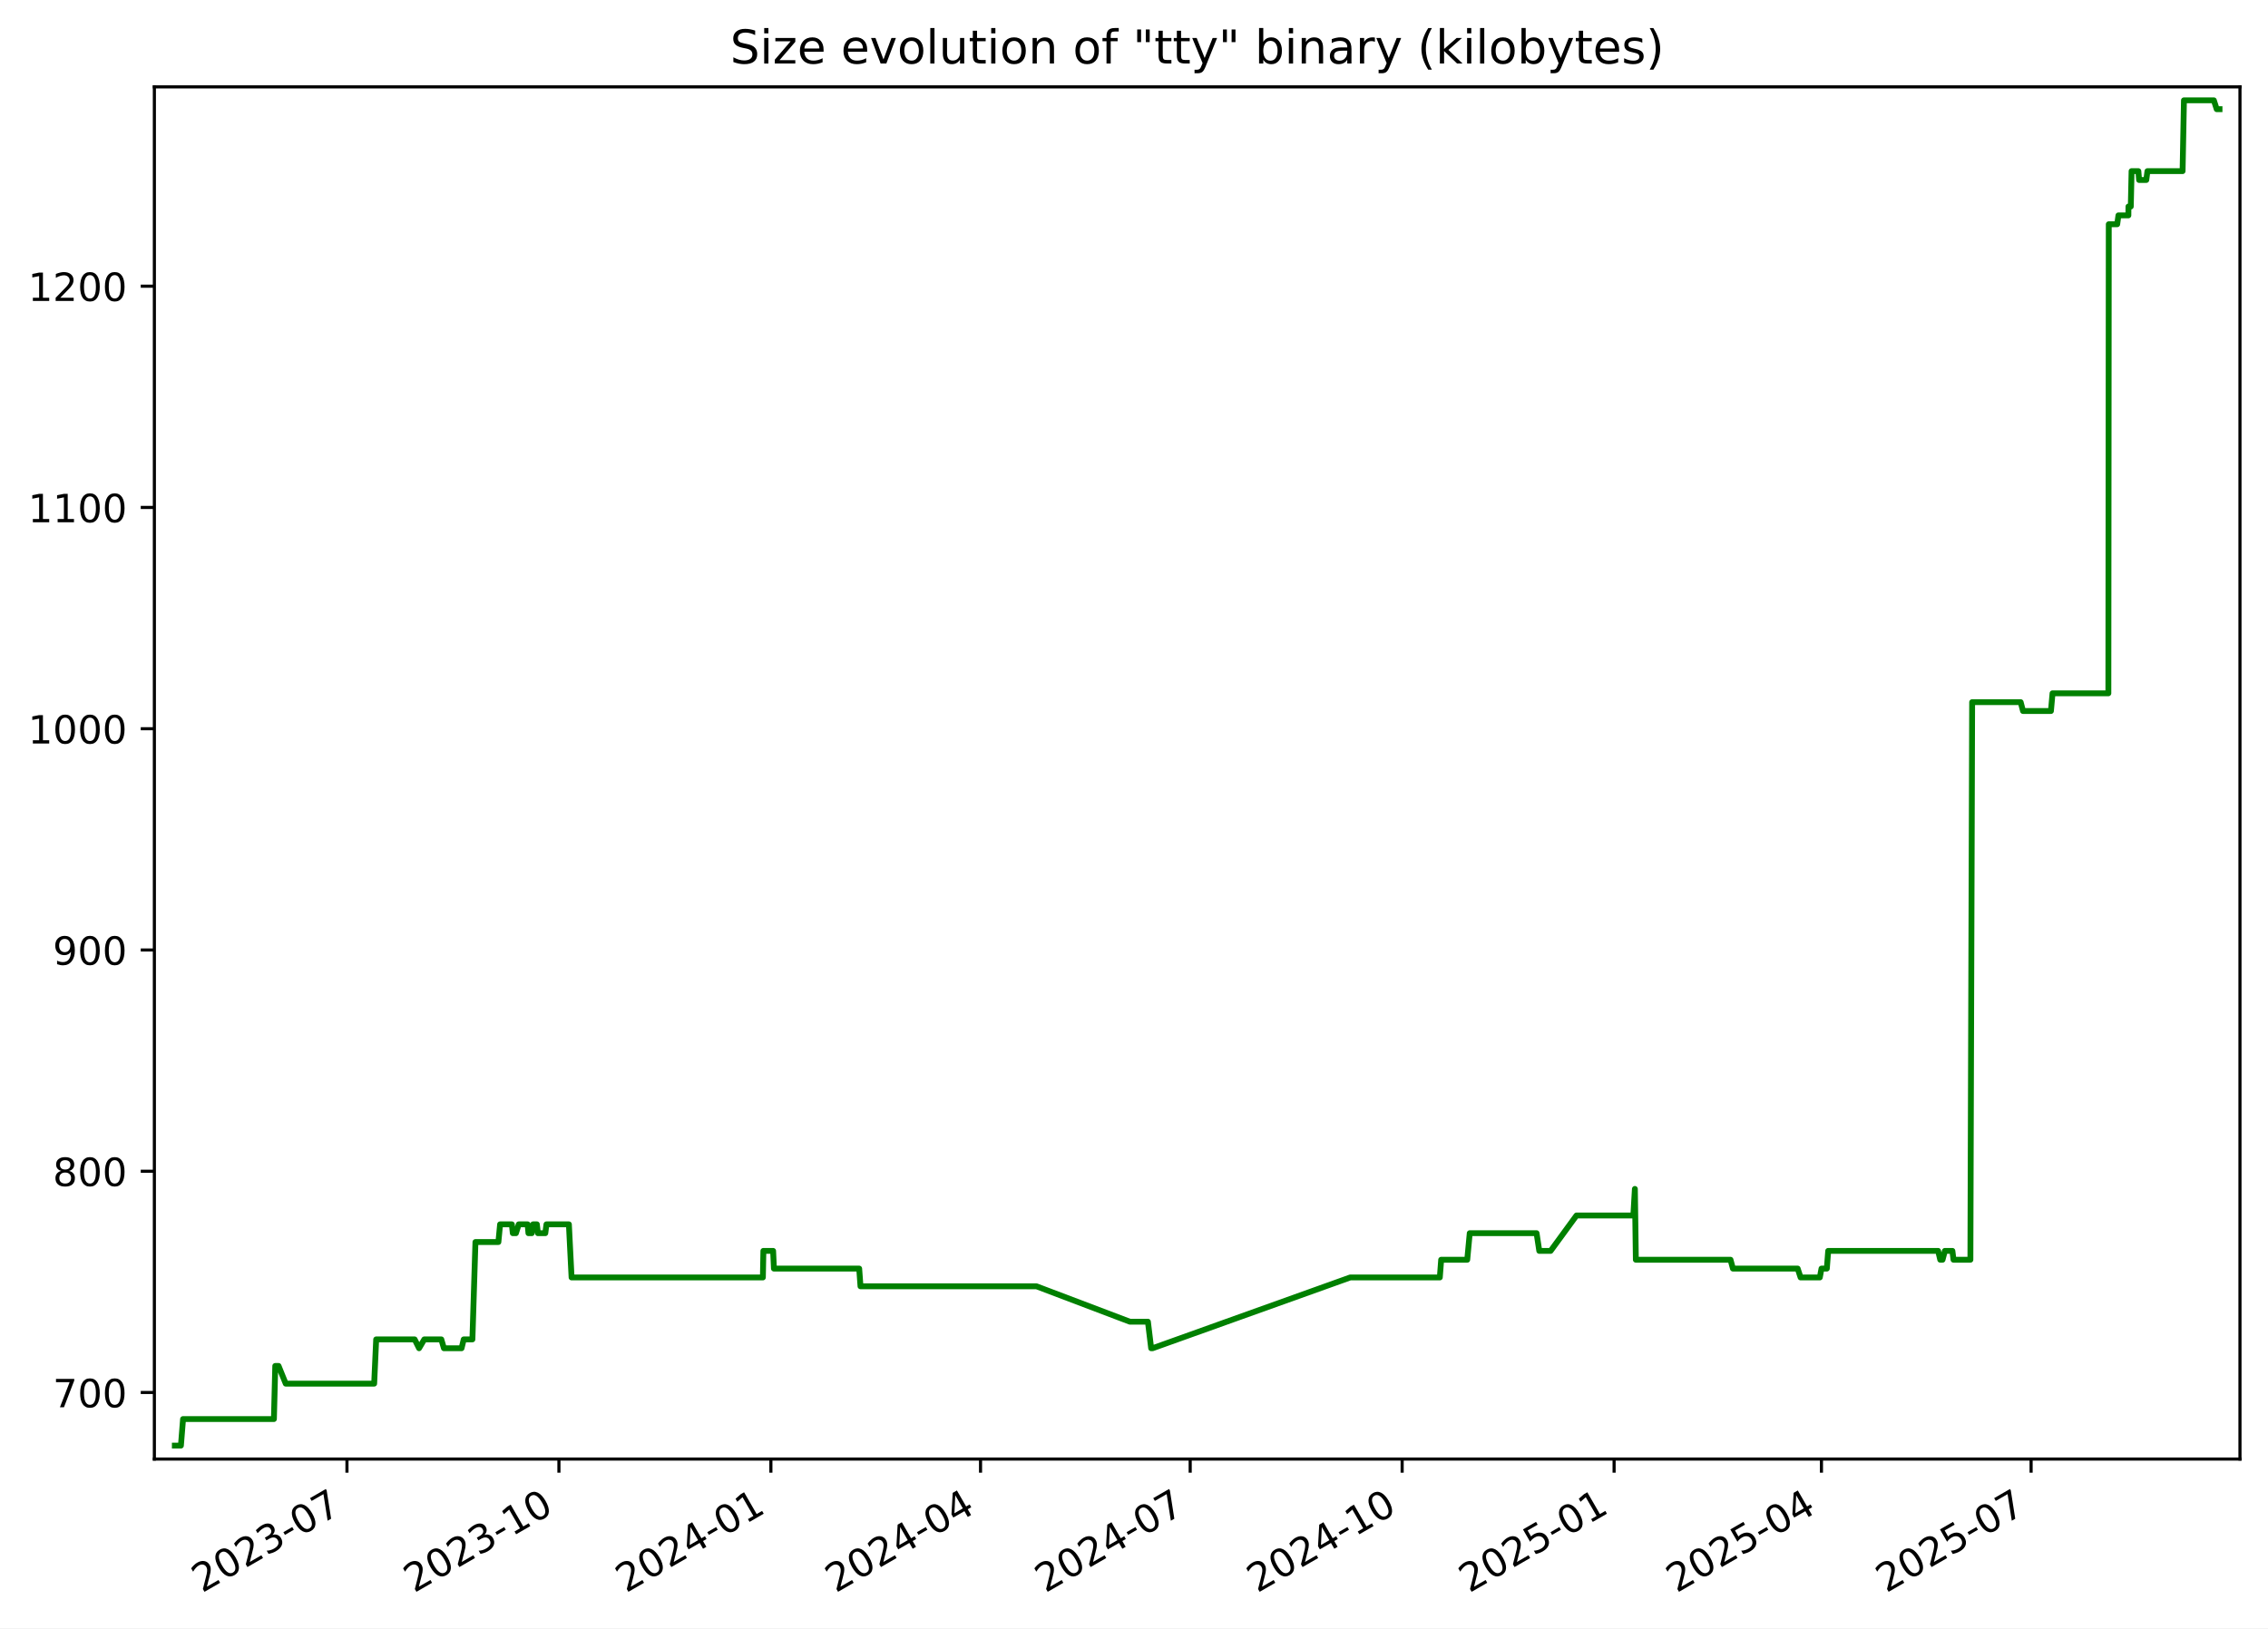
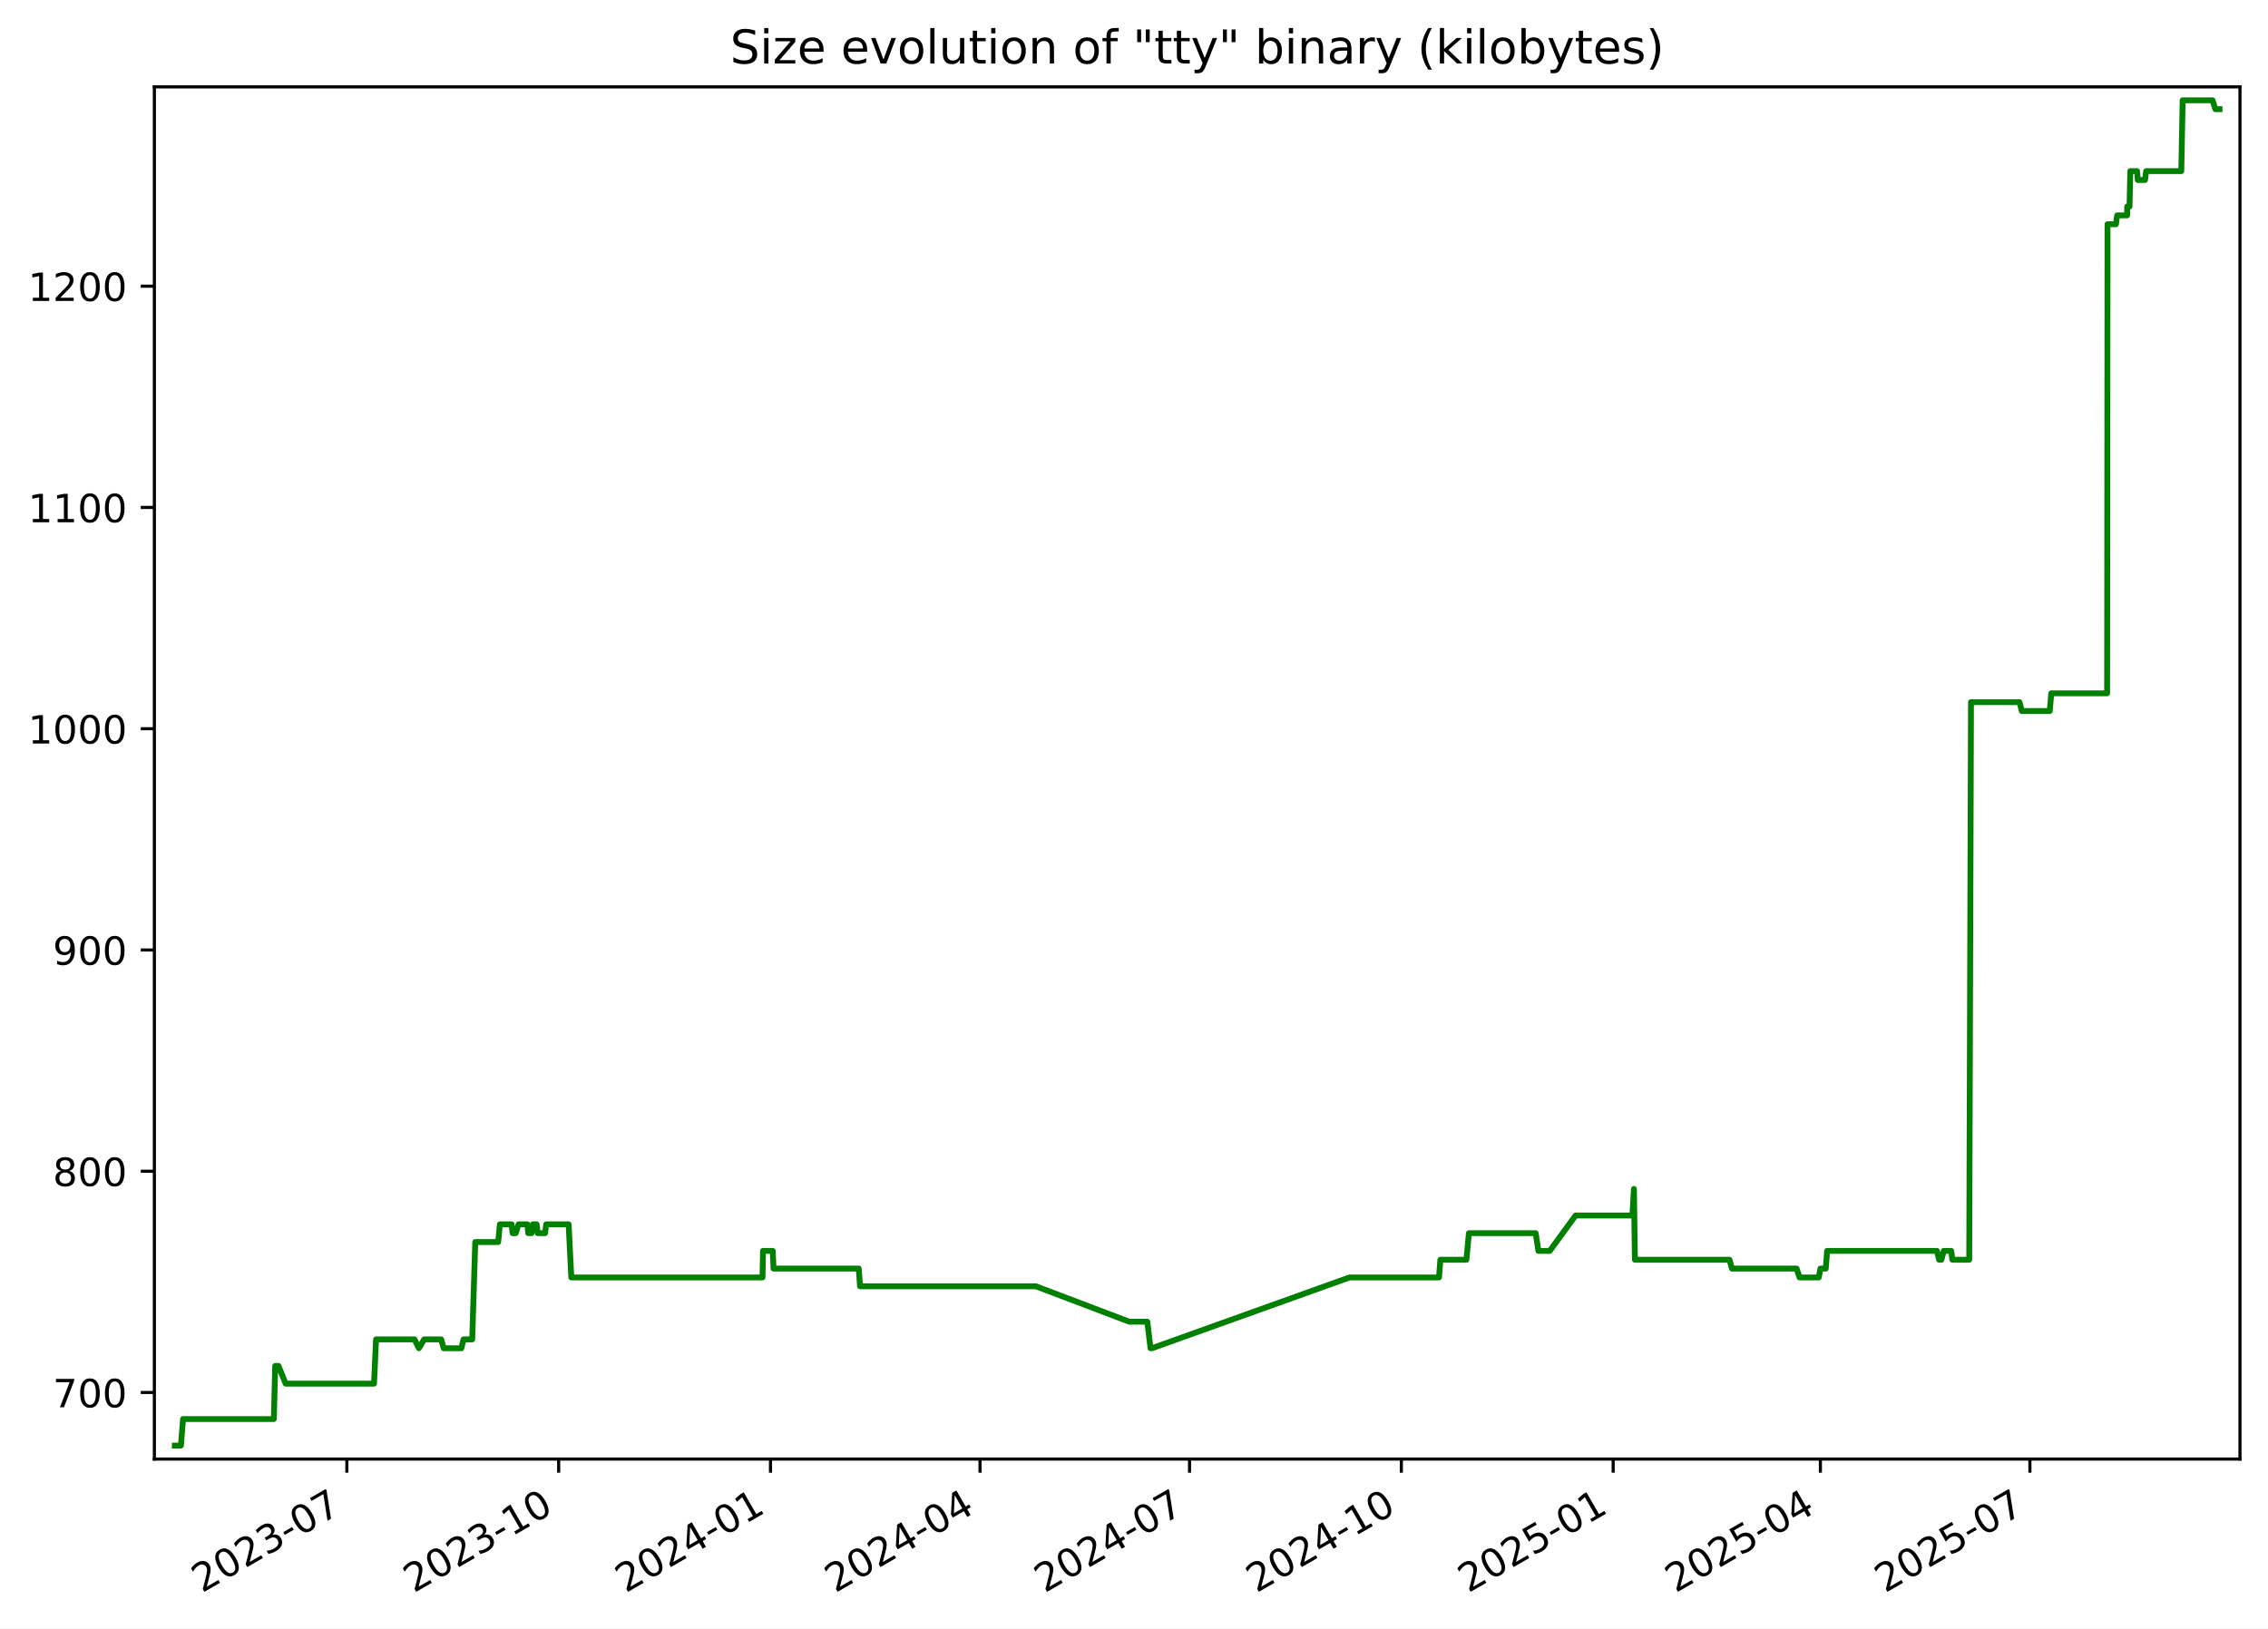
<svg xmlns="http://www.w3.org/2000/svg" xmlns:xlink="http://www.w3.org/1999/xlink" width="582.53pt" height="418.303pt" viewBox="0 0 582.53 418.303" version="1.1">
  <defs>
    <style type="text/css">*{stroke-linejoin: round; stroke-linecap: butt}</style>
  </defs>
  <g id="figure_1">
    <g id="patch_1">
      <path d="M -0 418.303  L 582.53 418.303  L 582.53 0  L -0 0  z " style="fill: #ffffff" />
    </g>
    <g id="axes_1">
      <g id="patch_2">
        <path d="M 39.65 374.83  L 575.33 374.83  L 575.33 22.318  L 39.65 22.318  z " style="fill: #ffffff" />
      </g>
      <g id="matplotlib.axis_1">
        <g id="xtick_1">
          <g id="line2d_1">
            <defs>
-               <path id="m674528aff1" d="M 0 0  L 0 3.5  " style="stroke: #000000; stroke-width: 0.8" />
+               <path id="m6e70d94c23" d="M 0 0  L 0 3.5  " style="stroke: #000000; stroke-width: 0.8" />
            </defs>
            <g>
-               <use xlink:href="#m674528aff1" x="89.117" y="374.83" style="stroke: #000000; stroke-width: 0.8" />
+               <use xlink:href="#m6e70d94c23" x="89.089" y="374.83" style="stroke: #000000; stroke-width: 0.8" />
            </g>
          </g>
          <g id="text_1">
-             <g transform="translate(51.89249 409.302) rotate(-30) scale(0.1 -0.1)">
+             <g transform="translate(51.86394 409.302) rotate(-30) scale(0.1 -0.1)">
              <defs>
                <path id="DejaVuSans-32" d="M 1228 531  L 3431 531  L 3431 0  L 469 0  L 469 531  Q 828 903 1448 1529  Q 2069 2156 2228 2338  Q 2531 2678 2651 2914  Q 2772 3150 2772 3378  Q 2772 3750 2511 3984  Q 2250 4219 1831 4219  Q 1534 4219 1204 4116  Q 875 4013 500 3803  L 500 4441  Q 881 4594 1212 4672  Q 1544 4750 1819 4750  Q 2544 4750 2975 4387  Q 3406 4025 3406 3419  Q 3406 3131 3298 2873  Q 3191 2616 2906 2266  Q 2828 2175 2409 1742  Q 1991 1309 1228 531  z " transform="scale(0.015625)" />
                <path id="DejaVuSans-30" d="M 2034 4250  Q 1547 4250 1301 3770  Q 1056 3291 1056 2328  Q 1056 1369 1301 889  Q 1547 409 2034 409  Q 2525 409 2770 889  Q 3016 1369 3016 2328  Q 3016 3291 2770 3770  Q 2525 4250 2034 4250  z M 2034 4750  Q 2819 4750 3233 4129  Q 3647 3509 3647 2328  Q 3647 1150 3233 529  Q 2819 -91 2034 -91  Q 1250 -91 836 529  Q 422 1150 422 2328  Q 422 3509 836 4129  Q 1250 4750 2034 4750  z " transform="scale(0.015625)" />
                <path id="DejaVuSans-33" d="M 2597 2516  Q 3050 2419 3304 2112  Q 3559 1806 3559 1356  Q 3559 666 3084 287  Q 2609 -91 1734 -91  Q 1441 -91 1130 -33  Q 819 25 488 141  L 488 750  Q 750 597 1062 519  Q 1375 441 1716 441  Q 2309 441 2620 675  Q 2931 909 2931 1356  Q 2931 1769 2642 2001  Q 2353 2234 1838 2234  L 1294 2234  L 1294 2753  L 1863 2753  Q 2328 2753 2575 2939  Q 2822 3125 2822 3475  Q 2822 3834 2567 4026  Q 2313 4219 1838 4219  Q 1578 4219 1281 4162  Q 984 4106 628 3988  L 628 4550  Q 988 4650 1302 4700  Q 1616 4750 1894 4750  Q 2613 4750 3031 4423  Q 3450 4097 3450 3541  Q 3450 3153 3228 2886  Q 3006 2619 2597 2516  z " transform="scale(0.015625)" />
                <path id="DejaVuSans-2d" d="M 313 2009  L 1997 2009  L 1997 1497  L 313 1497  L 313 2009  z " transform="scale(0.015625)" />
                <path id="DejaVuSans-37" d="M 525 4666  L 3525 4666  L 3525 4397  L 1831 0  L 1172 0  L 2766 4134  L 525 4134  L 525 4666  z " transform="scale(0.015625)" />
              </defs>
              <use xlink:href="#DejaVuSans-32" />
              <use xlink:href="#DejaVuSans-30" x="63.623" />
              <use xlink:href="#DejaVuSans-32" x="127.246" />
              <use xlink:href="#DejaVuSans-33" x="190.869" />
              <use xlink:href="#DejaVuSans-2d" x="254.492" />
              <use xlink:href="#DejaVuSans-30" x="290.576" />
              <use xlink:href="#DejaVuSans-37" x="354.199" />
            </g>
          </g>
        </g>
        <g id="xtick_2">
          <g id="line2d_2">
            <g>
-               <use xlink:href="#m674528aff1" x="143.558" y="374.83" style="stroke: #000000; stroke-width: 0.8" />
+               <use xlink:href="#m6e70d94c23" x="143.494" y="374.83" style="stroke: #000000; stroke-width: 0.8" />
            </g>
          </g>
          <g id="text_2">
-             <g transform="translate(106.333 409.302) rotate(-30) scale(0.1 -0.1)">
+             <g transform="translate(106.2693 409.302) rotate(-30) scale(0.1 -0.1)">
              <defs>
                <path id="DejaVuSans-31" d="M 794 531  L 1825 531  L 1825 4091  L 703 3866  L 703 4441  L 1819 4666  L 2450 4666  L 2450 531  L 3481 531  L 3481 0  L 794 0  L 794 531  z " transform="scale(0.015625)" />
              </defs>
              <use xlink:href="#DejaVuSans-32" />
              <use xlink:href="#DejaVuSans-30" x="63.623" />
              <use xlink:href="#DejaVuSans-32" x="127.246" />
              <use xlink:href="#DejaVuSans-33" x="190.869" />
              <use xlink:href="#DejaVuSans-2d" x="254.492" />
              <use xlink:href="#DejaVuSans-31" x="290.576" />
              <use xlink:href="#DejaVuSans-30" x="354.199" />
            </g>
          </g>
        </g>
        <g id="xtick_3">
          <g id="line2d_3">
            <g>
-               <use xlink:href="#m674528aff1" x="197.998" y="374.83" style="stroke: #000000; stroke-width: 0.8" />
+               <use xlink:href="#m6e70d94c23" x="197.9" y="374.83" style="stroke: #000000; stroke-width: 0.8" />
            </g>
          </g>
          <g id="text_3">
-             <g transform="translate(160.7736 409.302) rotate(-30) scale(0.1 -0.1)">
+             <g transform="translate(160.6747 409.302) rotate(-30) scale(0.1 -0.1)">
              <defs>
                <path id="DejaVuSans-34" d="M 2419 4116  L 825 1625  L 2419 1625  L 2419 4116  z M 2253 4666  L 3047 4666  L 3047 1625  L 3713 1625  L 3713 1100  L 3047 1100  L 3047 0  L 2419 0  L 2419 1100  L 313 1100  L 313 1709  L 2253 4666  z " transform="scale(0.015625)" />
              </defs>
              <use xlink:href="#DejaVuSans-32" />
              <use xlink:href="#DejaVuSans-30" x="63.623" />
              <use xlink:href="#DejaVuSans-32" x="127.246" />
              <use xlink:href="#DejaVuSans-34" x="190.869" />
              <use xlink:href="#DejaVuSans-2d" x="254.492" />
              <use xlink:href="#DejaVuSans-30" x="290.576" />
              <use xlink:href="#DejaVuSans-31" x="354.199" />
            </g>
          </g>
        </g>
        <g id="xtick_4">
          <g id="line2d_4">
            <g>
-               <use xlink:href="#m674528aff1" x="251.847" y="374.83" style="stroke: #000000; stroke-width: 0.8" />
+               <use xlink:href="#m6e70d94c23" x="251.714" y="374.83" style="stroke: #000000; stroke-width: 0.8" />
            </g>
          </g>
          <g id="text_4">
-             <g transform="translate(214.6224 409.302) rotate(-30) scale(0.1 -0.1)">
+             <g transform="translate(214.4888 409.302) rotate(-30) scale(0.1 -0.1)">
              <use xlink:href="#DejaVuSans-32" />
              <use xlink:href="#DejaVuSans-30" x="63.623" />
              <use xlink:href="#DejaVuSans-32" x="127.246" />
              <use xlink:href="#DejaVuSans-34" x="190.869" />
              <use xlink:href="#DejaVuSans-2d" x="254.492" />
              <use xlink:href="#DejaVuSans-30" x="290.576" />
              <use xlink:href="#DejaVuSans-34" x="354.199" />
            </g>
          </g>
        </g>
        <g id="xtick_5">
          <g id="line2d_5">
            <g>
-               <use xlink:href="#m674528aff1" x="305.696" y="374.83" style="stroke: #000000; stroke-width: 0.8" />
+               <use xlink:href="#m6e70d94c23" x="305.528" y="374.83" style="stroke: #000000; stroke-width: 0.8" />
            </g>
          </g>
          <g id="text_5">
-             <g transform="translate(268.4712 409.302) rotate(-30) scale(0.1 -0.1)">
+             <g transform="translate(268.3028 409.302) rotate(-30) scale(0.1 -0.1)">
              <use xlink:href="#DejaVuSans-32" />
              <use xlink:href="#DejaVuSans-30" x="63.623" />
              <use xlink:href="#DejaVuSans-32" x="127.246" />
              <use xlink:href="#DejaVuSans-34" x="190.869" />
              <use xlink:href="#DejaVuSans-2d" x="254.492" />
              <use xlink:href="#DejaVuSans-30" x="290.576" />
              <use xlink:href="#DejaVuSans-37" x="354.199" />
            </g>
          </g>
        </g>
        <g id="xtick_6">
          <g id="line2d_6">
            <g>
-               <use xlink:href="#m674528aff1" x="360.137" y="374.83" style="stroke: #000000; stroke-width: 0.8" />
+               <use xlink:href="#m6e70d94c23" x="359.933" y="374.83" style="stroke: #000000; stroke-width: 0.8" />
            </g>
          </g>
          <g id="text_6">
-             <g transform="translate(322.9118 409.302) rotate(-30) scale(0.1 -0.1)">
+             <g transform="translate(322.7082 409.302) rotate(-30) scale(0.1 -0.1)">
              <use xlink:href="#DejaVuSans-32" />
              <use xlink:href="#DejaVuSans-30" x="63.623" />
              <use xlink:href="#DejaVuSans-32" x="127.246" />
              <use xlink:href="#DejaVuSans-34" x="190.869" />
              <use xlink:href="#DejaVuSans-2d" x="254.492" />
              <use xlink:href="#DejaVuSans-31" x="290.576" />
              <use xlink:href="#DejaVuSans-30" x="354.199" />
            </g>
          </g>
        </g>
        <g id="xtick_7">
          <g id="line2d_7">
            <g>
-               <use xlink:href="#m674528aff1" x="414.577" y="374.83" style="stroke: #000000; stroke-width: 0.8" />
+               <use xlink:href="#m6e70d94c23" x="414.338" y="374.83" style="stroke: #000000; stroke-width: 0.8" />
            </g>
          </g>
          <g id="text_7">
-             <g transform="translate(377.3523 409.302) rotate(-30) scale(0.1 -0.1)">
+             <g transform="translate(377.1136 409.302) rotate(-30) scale(0.1 -0.1)">
              <defs>
                <path id="DejaVuSans-35" d="M 691 4666  L 3169 4666  L 3169 4134  L 1269 4134  L 1269 2991  Q 1406 3038 1543 3061  Q 1681 3084 1819 3084  Q 2600 3084 3056 2656  Q 3513 2228 3513 1497  Q 3513 744 3044 326  Q 2575 -91 1722 -91  Q 1428 -91 1123 -41  Q 819 9 494 109  L 494 744  Q 775 591 1075 516  Q 1375 441 1709 441  Q 2250 441 2565 725  Q 2881 1009 2881 1497  Q 2881 1984 2565 2268  Q 2250 2553 1709 2553  Q 1456 2553 1204 2497  Q 953 2441 691 2322  L 691 4666  z " transform="scale(0.015625)" />
              </defs>
              <use xlink:href="#DejaVuSans-32" />
              <use xlink:href="#DejaVuSans-30" x="63.623" />
              <use xlink:href="#DejaVuSans-32" x="127.246" />
              <use xlink:href="#DejaVuSans-35" x="190.869" />
              <use xlink:href="#DejaVuSans-2d" x="254.492" />
              <use xlink:href="#DejaVuSans-30" x="290.576" />
              <use xlink:href="#DejaVuSans-31" x="354.199" />
            </g>
          </g>
        </g>
        <g id="xtick_8">
          <g id="line2d_8">
            <g>
-               <use xlink:href="#m674528aff1" x="467.834" y="374.83" style="stroke: #000000; stroke-width: 0.8" />
+               <use xlink:href="#m6e70d94c23" x="467.561" y="374.83" style="stroke: #000000; stroke-width: 0.8" />
            </g>
          </g>
          <g id="text_8">
-             <g transform="translate(430.6094 409.302) rotate(-30) scale(0.1 -0.1)">
+             <g transform="translate(430.3363 409.302) rotate(-30) scale(0.1 -0.1)">
              <use xlink:href="#DejaVuSans-32" />
              <use xlink:href="#DejaVuSans-30" x="63.623" />
              <use xlink:href="#DejaVuSans-32" x="127.246" />
              <use xlink:href="#DejaVuSans-35" x="190.869" />
              <use xlink:href="#DejaVuSans-2d" x="254.492" />
              <use xlink:href="#DejaVuSans-30" x="290.576" />
              <use xlink:href="#DejaVuSans-34" x="354.199" />
            </g>
          </g>
        </g>
        <g id="xtick_9">
          <g id="line2d_9">
            <g>
-               <use xlink:href="#m674528aff1" x="521.683" y="374.83" style="stroke: #000000; stroke-width: 0.8" />
+               <use xlink:href="#m6e70d94c23" x="521.375" y="374.83" style="stroke: #000000; stroke-width: 0.8" />
            </g>
          </g>
          <g id="text_9">
-             <g transform="translate(484.4582 409.302) rotate(-30) scale(0.1 -0.1)">
+             <g transform="translate(484.1504 409.302) rotate(-30) scale(0.1 -0.1)">
              <use xlink:href="#DejaVuSans-32" />
              <use xlink:href="#DejaVuSans-30" x="63.623" />
              <use xlink:href="#DejaVuSans-32" x="127.246" />
              <use xlink:href="#DejaVuSans-35" x="190.869" />
              <use xlink:href="#DejaVuSans-2d" x="254.492" />
              <use xlink:href="#DejaVuSans-30" x="290.576" />
              <use xlink:href="#DejaVuSans-37" x="354.199" />
            </g>
          </g>
        </g>
      </g>
      <g id="matplotlib.axis_2">
        <g id="ytick_1">
          <g id="line2d_10">
            <defs>
-               <path id="m3e2bb924c1" d="M 0 0  L -3.5 0  " style="stroke: #000000; stroke-width: 0.8" />
+               <path id="m5f4cfd4cb6" d="M 0 0  L -3.5 0  " style="stroke: #000000; stroke-width: 0.8" />
            </defs>
            <g>
-               <use xlink:href="#m3e2bb924c1" x="39.65" y="357.732" style="stroke: #000000; stroke-width: 0.8" />
+               <use xlink:href="#m5f4cfd4cb6" x="39.65" y="357.732" style="stroke: #000000; stroke-width: 0.8" />
            </g>
          </g>
          <g id="text_10">
            <g transform="translate(13.5625 361.5312) scale(0.1 -0.1)">
              <use xlink:href="#DejaVuSans-37" />
              <use xlink:href="#DejaVuSans-30" x="63.623" />
              <use xlink:href="#DejaVuSans-30" x="127.246" />
            </g>
          </g>
        </g>
        <g id="ytick_2">
          <g id="line2d_11">
            <g>
-               <use xlink:href="#m3e2bb924c1" x="39.65" y="300.89" style="stroke: #000000; stroke-width: 0.8" />
+               <use xlink:href="#m5f4cfd4cb6" x="39.65" y="300.89" style="stroke: #000000; stroke-width: 0.8" />
            </g>
          </g>
          <g id="text_11">
            <g transform="translate(13.5625 304.6891) scale(0.1 -0.1)">
              <defs>
                <path id="DejaVuSans-38" d="M 2034 2216  Q 1584 2216 1326 1975  Q 1069 1734 1069 1313  Q 1069 891 1326 650  Q 1584 409 2034 409  Q 2484 409 2743 651  Q 3003 894 3003 1313  Q 3003 1734 2745 1975  Q 2488 2216 2034 2216  z M 1403 2484  Q 997 2584 770 2862  Q 544 3141 544 3541  Q 544 4100 942 4425  Q 1341 4750 2034 4750  Q 2731 4750 3128 4425  Q 3525 4100 3525 3541  Q 3525 3141 3298 2862  Q 3072 2584 2669 2484  Q 3125 2378 3379 2068  Q 3634 1759 3634 1313  Q 3634 634 3220 271  Q 2806 -91 2034 -91  Q 1263 -91 848 271  Q 434 634 434 1313  Q 434 1759 690 2068  Q 947 2378 1403 2484  z M 1172 3481  Q 1172 3119 1398 2916  Q 1625 2713 2034 2713  Q 2441 2713 2670 2916  Q 2900 3119 2900 3481  Q 2900 3844 2670 4047  Q 2441 4250 2034 4250  Q 1625 4250 1398 4047  Q 1172 3844 1172 3481  z " transform="scale(0.015625)" />
              </defs>
              <use xlink:href="#DejaVuSans-38" />
              <use xlink:href="#DejaVuSans-30" x="63.623" />
              <use xlink:href="#DejaVuSans-30" x="127.246" />
            </g>
          </g>
        </g>
        <g id="ytick_3">
          <g id="line2d_12">
            <g>
-               <use xlink:href="#m3e2bb924c1" x="39.65" y="244.048" style="stroke: #000000; stroke-width: 0.8" />
+               <use xlink:href="#m5f4cfd4cb6" x="39.65" y="244.048" style="stroke: #000000; stroke-width: 0.8" />
            </g>
          </g>
          <g id="text_12">
            <g transform="translate(13.5625 247.847) scale(0.1 -0.1)">
              <defs>
                <path id="DejaVuSans-39" d="M 703 97  L 703 672  Q 941 559 1184 500  Q 1428 441 1663 441  Q 2288 441 2617 861  Q 2947 1281 2994 2138  Q 2813 1869 2534 1725  Q 2256 1581 1919 1581  Q 1219 1581 811 2004  Q 403 2428 403 3163  Q 403 3881 828 4315  Q 1253 4750 1959 4750  Q 2769 4750 3195 4129  Q 3622 3509 3622 2328  Q 3622 1225 3098 567  Q 2575 -91 1691 -91  Q 1453 -91 1209 -44  Q 966 3 703 97  z M 1959 2075  Q 2384 2075 2632 2365  Q 2881 2656 2881 3163  Q 2881 3666 2632 3958  Q 2384 4250 1959 4250  Q 1534 4250 1286 3958  Q 1038 3666 1038 3163  Q 1038 2656 1286 2365  Q 1534 2075 1959 2075  z " transform="scale(0.015625)" />
              </defs>
              <use xlink:href="#DejaVuSans-39" />
              <use xlink:href="#DejaVuSans-30" x="63.623" />
              <use xlink:href="#DejaVuSans-30" x="127.246" />
            </g>
          </g>
        </g>
        <g id="ytick_4">
          <g id="line2d_13">
            <g>
-               <use xlink:href="#m3e2bb924c1" x="39.65" y="187.206" style="stroke: #000000; stroke-width: 0.8" />
+               <use xlink:href="#m5f4cfd4cb6" x="39.65" y="187.206" style="stroke: #000000; stroke-width: 0.8" />
            </g>
          </g>
          <g id="text_13">
            <g transform="translate(7.2 191.0049) scale(0.1 -0.1)">
              <use xlink:href="#DejaVuSans-31" />
              <use xlink:href="#DejaVuSans-30" x="63.623" />
              <use xlink:href="#DejaVuSans-30" x="127.246" />
              <use xlink:href="#DejaVuSans-30" x="190.869" />
            </g>
          </g>
        </g>
        <g id="ytick_5">
          <g id="line2d_14">
            <g>
-               <use xlink:href="#m3e2bb924c1" x="39.65" y="130.364" style="stroke: #000000; stroke-width: 0.8" />
+               <use xlink:href="#m5f4cfd4cb6" x="39.65" y="130.364" style="stroke: #000000; stroke-width: 0.8" />
            </g>
          </g>
          <g id="text_14">
            <g transform="translate(7.2 134.1628) scale(0.1 -0.1)">
              <use xlink:href="#DejaVuSans-31" />
              <use xlink:href="#DejaVuSans-31" x="63.623" />
              <use xlink:href="#DejaVuSans-30" x="127.246" />
              <use xlink:href="#DejaVuSans-30" x="190.869" />
            </g>
          </g>
        </g>
        <g id="ytick_6">
          <g id="line2d_15">
            <g>
-               <use xlink:href="#m3e2bb924c1" x="39.65" y="73.521" style="stroke: #000000; stroke-width: 0.8" />
+               <use xlink:href="#m5f4cfd4cb6" x="39.65" y="73.521" style="stroke: #000000; stroke-width: 0.8" />
            </g>
          </g>
          <g id="text_15">
            <g transform="translate(7.2 77.32071) scale(0.1 -0.1)">
              <use xlink:href="#DejaVuSans-31" />
              <use xlink:href="#DejaVuSans-32" x="63.623" />
              <use xlink:href="#DejaVuSans-30" x="127.246" />
              <use xlink:href="#DejaVuSans-30" x="190.869" />
            </g>
          </g>
        </g>
      </g>
      <g id="line2d_16">
-         <path d="M 44.902 371.374  L 46.468 371.374  L 47.016 364.553  L 70.355 364.553  L 70.701 350.911  L 71.547 350.911  L 73.391 355.458  L 96.106 355.458  L 96.621 344.09  L 106.502 344.09  L 107.637 346.364  L 108.978 344.09  L 113.349 344.09  L 114.018 346.364  L 118.551 346.364  L 119.105 344.09  L 121.337 344.09  L 122.116 319.079  L 128.013 319.079  L 128.448 314.532  L 131.466 314.532  L 131.71 316.806  L 132.517 316.806  L 133.24 314.532  L 135.519 314.532  L 135.73 316.806  L 136.584 316.806  L 136.917 314.532  L 137.895 314.532  L 138.16 316.806  L 140.06 316.806  L 140.353 314.532  L 146.12 314.532  L 146.806 328.174  L 195.945 328.174  L 196.073 321.353  L 198.576 321.353  L 198.78 325.9  L 220.683 325.9  L 221.015 330.448  L 266.215 330.448  L 290.199 339.543  L 294.841 339.543  L 295.674 346.364  L 296.035 346.364  L 346.813 328.174  L 369.815 328.174  L 370.16 323.627  L 376.858 323.627  L 377.498 316.806  L 394.666 316.806  L 395.361 321.353  L 398.274 321.353  L 404.921 312.258  L 419.521 312.258  L 419.916 305.437  L 420.164 323.627  L 444.477 323.627  L 445.098 325.9  L 461.729 325.9  L 462.477 328.174  L 467.418 328.174  L 467.844 325.9  L 469.218 325.9  L 469.567 321.353  L 497.8 321.353  L 498.345 323.627  L 498.938 323.627  L 499.537 321.353  L 501.468 321.353  L 501.753 323.627  L 506.091 323.627  L 506.54 180.385  L 519.004 180.385  L 519.608 182.658  L 526.779 182.658  L 527.186 178.111  L 541.529 178.111  L 541.634 57.606  L 543.801 57.606  L 544.113 55.332  L 546.669 55.332  L 546.689 53.058  L 547.288 53.058  L 547.49 43.964  L 549.236 43.964  L 549.419 46.237  L 551.27 46.237  L 551.564 43.964  L 560.592 43.964  L 560.943 25.774  L 568.623 25.774  L 569.357 28.048  L 570.078 28.048  L 570.078 28.048  " clip-path="url(#p2b98f67b68)" style="fill: none; stroke: #008000; stroke-width: 1.5; stroke-linecap: square" />
+         <path d="M 44.902 371.374  L 46.467 371.374  L 47.015 364.553  L 70.338 364.553  L 70.685 350.911  L 71.53 350.911  L 73.373 355.458  L 96.073 355.458  L 96.587 344.09  L 106.463 344.09  L 107.596 346.364  L 108.937 344.09  L 113.305 344.09  L 113.974 346.364  L 118.503 346.364  L 119.057 344.09  L 121.287 344.09  L 122.066 319.079  L 127.959 319.079  L 128.394 314.532  L 131.41 314.532  L 131.654 316.806  L 132.46 316.806  L 133.183 314.532  L 135.461 314.532  L 135.671 316.806  L 136.525 316.806  L 136.857 314.532  L 137.835 314.532  L 138.1 316.806  L 139.999 316.806  L 140.291 314.532  L 146.055 314.532  L 146.741 328.174  L 195.847 328.174  L 195.975 321.353  L 198.476 321.353  L 198.681 325.9  L 220.57 325.9  L 220.902 330.448  L 266.073 330.448  L 290.041 339.543  L 294.679 339.543  L 295.512 346.364  L 295.872 346.364  L 346.619 328.174  L 369.606 328.174  L 369.95 323.627  L 376.644 323.627  L 377.284 316.806  L 394.44 316.806  L 395.134 321.353  L 398.046 321.353  L 404.688 312.258  L 419.28 312.258  L 419.674 305.437  L 419.922 323.627  L 444.219 323.627  L 444.84 325.9  L 461.46 325.9  L 462.208 328.174  L 467.145 328.174  L 467.571 325.9  L 468.944 325.9  L 469.293 321.353  L 497.508 321.353  L 498.052 323.627  L 498.645 323.627  L 499.243 321.353  L 501.174 321.353  L 501.458 323.627  L 505.793 323.627  L 506.242 180.385  L 518.697 180.385  L 519.301 182.658  L 526.468 182.658  L 526.874 178.111  L 541.208 178.111  L 541.314 57.606  L 543.479 57.606  L 543.791 55.332  L 546.345 55.332  L 546.365 53.058  L 546.963 53.058  L 547.166 43.964  L 548.91 43.964  L 549.093 46.237  L 550.943 46.237  L 551.237 43.964  L 560.259 43.964  L 560.61 25.774  L 568.285 25.774  L 569.018 28.048  L 570.078 28.048  L 570.078 28.048  " clip-path="url(#peea24b8ff7)" style="fill: none; stroke: #008000; stroke-width: 1.5; stroke-linecap: square" />
      </g>
      <g id="patch_3">
        <path d="M 39.65 374.83  L 39.65 22.318  " style="fill: none; stroke: #000000; stroke-width: 0.8; stroke-linejoin: miter; stroke-linecap: square" />
      </g>
      <g id="patch_4">
        <path d="M 575.33 374.83  L 575.33 22.318  " style="fill: none; stroke: #000000; stroke-width: 0.8; stroke-linejoin: miter; stroke-linecap: square" />
      </g>
      <g id="patch_5">
        <path d="M 39.65 374.83  L 575.33 374.83  " style="fill: none; stroke: #000000; stroke-width: 0.8; stroke-linejoin: miter; stroke-linecap: square" />
      </g>
      <g id="patch_6">
        <path d="M 39.65 22.318  L 575.33 22.318  " style="fill: none; stroke: #000000; stroke-width: 0.8; stroke-linejoin: miter; stroke-linecap: square" />
      </g>
      <g id="text_16">
        <g transform="translate(187.5387 16.31812) scale(0.12 -0.12)">
          <defs>
            <path id="DejaVuSans-53" d="M 3425 4513  L 3425 3897  Q 3066 4069 2747 4153  Q 2428 4238 2131 4238  Q 1616 4238 1336 4038  Q 1056 3838 1056 3469  Q 1056 3159 1242 3001  Q 1428 2844 1947 2747  L 2328 2669  Q 3034 2534 3370 2195  Q 3706 1856 3706 1288  Q 3706 609 3251 259  Q 2797 -91 1919 -91  Q 1588 -91 1214 -16  Q 841 59 441 206  L 441 856  Q 825 641 1194 531  Q 1563 422 1919 422  Q 2459 422 2753 634  Q 3047 847 3047 1241  Q 3047 1584 2836 1778  Q 2625 1972 2144 2069  L 1759 2144  Q 1053 2284 737 2584  Q 422 2884 422 3419  Q 422 4038 858 4394  Q 1294 4750 2059 4750  Q 2388 4750 2728 4690  Q 3069 4631 3425 4513  z " transform="scale(0.015625)" />
            <path id="DejaVuSans-69" d="M 603 3500  L 1178 3500  L 1178 0  L 603 0  L 603 3500  z M 603 4863  L 1178 4863  L 1178 4134  L 603 4134  L 603 4863  z " transform="scale(0.015625)" />
            <path id="DejaVuSans-7a" d="M 353 3500  L 3084 3500  L 3084 2975  L 922 459  L 3084 459  L 3084 0  L 275 0  L 275 525  L 2438 3041  L 353 3041  L 353 3500  z " transform="scale(0.015625)" />
            <path id="DejaVuSans-65" d="M 3597 1894  L 3597 1613  L 953 1613  Q 991 1019 1311 708  Q 1631 397 2203 397  Q 2534 397 2845 478  Q 3156 559 3463 722  L 3463 178  Q 3153 47 2828 -22  Q 2503 -91 2169 -91  Q 1331 -91 842 396  Q 353 884 353 1716  Q 353 2575 817 3079  Q 1281 3584 2069 3584  Q 2775 3584 3186 3129  Q 3597 2675 3597 1894  z M 3022 2063  Q 3016 2534 2758 2815  Q 2500 3097 2075 3097  Q 1594 3097 1305 2825  Q 1016 2553 972 2059  L 3022 2063  z " transform="scale(0.015625)" />
            <path id="DejaVuSans-20" transform="scale(0.015625)" />
            <path id="DejaVuSans-76" d="M 191 3500  L 800 3500  L 1894 563  L 2988 3500  L 3597 3500  L 2284 0  L 1503 0  L 191 3500  z " transform="scale(0.015625)" />
            <path id="DejaVuSans-6f" d="M 1959 3097  Q 1497 3097 1228 2736  Q 959 2375 959 1747  Q 959 1119 1226 758  Q 1494 397 1959 397  Q 2419 397 2687 759  Q 2956 1122 2956 1747  Q 2956 2369 2687 2733  Q 2419 3097 1959 3097  z M 1959 3584  Q 2709 3584 3137 3096  Q 3566 2609 3566 1747  Q 3566 888 3137 398  Q 2709 -91 1959 -91  Q 1206 -91 779 398  Q 353 888 353 1747  Q 353 2609 779 3096  Q 1206 3584 1959 3584  z " transform="scale(0.015625)" />
            <path id="DejaVuSans-6c" d="M 603 4863  L 1178 4863  L 1178 0  L 603 0  L 603 4863  z " transform="scale(0.015625)" />
            <path id="DejaVuSans-75" d="M 544 1381  L 544 3500  L 1119 3500  L 1119 1403  Q 1119 906 1312 657  Q 1506 409 1894 409  Q 2359 409 2629 706  Q 2900 1003 2900 1516  L 2900 3500  L 3475 3500  L 3475 0  L 2900 0  L 2900 538  Q 2691 219 2414 64  Q 2138 -91 1772 -91  Q 1169 -91 856 284  Q 544 659 544 1381  z M 1991 3584  L 1991 3584  z " transform="scale(0.015625)" />
            <path id="DejaVuSans-74" d="M 1172 4494  L 1172 3500  L 2356 3500  L 2356 3053  L 1172 3053  L 1172 1153  Q 1172 725 1289 603  Q 1406 481 1766 481  L 2356 481  L 2356 0  L 1766 0  Q 1100 0 847 248  Q 594 497 594 1153  L 594 3053  L 172 3053  L 172 3500  L 594 3500  L 594 4494  L 1172 4494  z " transform="scale(0.015625)" />
            <path id="DejaVuSans-6e" d="M 3513 2113  L 3513 0  L 2938 0  L 2938 2094  Q 2938 2591 2744 2837  Q 2550 3084 2163 3084  Q 1697 3084 1428 2787  Q 1159 2491 1159 1978  L 1159 0  L 581 0  L 581 3500  L 1159 3500  L 1159 2956  Q 1366 3272 1645 3428  Q 1925 3584 2291 3584  Q 2894 3584 3203 3211  Q 3513 2838 3513 2113  z " transform="scale(0.015625)" />
            <path id="DejaVuSans-66" d="M 2375 4863  L 2375 4384  L 1825 4384  Q 1516 4384 1395 4259  Q 1275 4134 1275 3809  L 1275 3500  L 2222 3500  L 2222 3053  L 1275 3053  L 1275 0  L 697 0  L 697 3053  L 147 3053  L 147 3500  L 697 3500  L 697 3744  Q 697 4328 969 4595  Q 1241 4863 1831 4863  L 2375 4863  z " transform="scale(0.015625)" />
            <path id="DejaVuSans-22" d="M 1147 4666  L 1147 2931  L 616 2931  L 616 4666  L 1147 4666  z M 2328 4666  L 2328 2931  L 1797 2931  L 1797 4666  L 2328 4666  z " transform="scale(0.015625)" />
            <path id="DejaVuSans-79" d="M 2059 -325  Q 1816 -950 1584 -1140  Q 1353 -1331 966 -1331  L 506 -1331  L 506 -850  L 844 -850  Q 1081 -850 1212 -737  Q 1344 -625 1503 -206  L 1606 56  L 191 3500  L 800 3500  L 1894 763  L 2988 3500  L 3597 3500  L 2059 -325  z " transform="scale(0.015625)" />
            <path id="DejaVuSans-62" d="M 3116 1747  Q 3116 2381 2855 2742  Q 2594 3103 2138 3103  Q 1681 3103 1420 2742  Q 1159 2381 1159 1747  Q 1159 1113 1420 752  Q 1681 391 2138 391  Q 2594 391 2855 752  Q 3116 1113 3116 1747  z M 1159 2969  Q 1341 3281 1617 3432  Q 1894 3584 2278 3584  Q 2916 3584 3314 3078  Q 3713 2572 3713 1747  Q 3713 922 3314 415  Q 2916 -91 2278 -91  Q 1894 -91 1617 61  Q 1341 213 1159 525  L 1159 0  L 581 0  L 581 4863  L 1159 4863  L 1159 2969  z " transform="scale(0.015625)" />
            <path id="DejaVuSans-61" d="M 2194 1759  Q 1497 1759 1228 1600  Q 959 1441 959 1056  Q 959 750 1161 570  Q 1363 391 1709 391  Q 2188 391 2477 730  Q 2766 1069 2766 1631  L 2766 1759  L 2194 1759  z M 3341 1997  L 3341 0  L 2766 0  L 2766 531  Q 2569 213 2275 61  Q 1981 -91 1556 -91  Q 1019 -91 701 211  Q 384 513 384 1019  Q 384 1609 779 1909  Q 1175 2209 1959 2209  L 2766 2209  L 2766 2266  Q 2766 2663 2505 2880  Q 2244 3097 1772 3097  Q 1472 3097 1187 3025  Q 903 2953 641 2809  L 641 3341  Q 956 3463 1253 3523  Q 1550 3584 1831 3584  Q 2591 3584 2966 3190  Q 3341 2797 3341 1997  z " transform="scale(0.015625)" />
            <path id="DejaVuSans-72" d="M 2631 2963  Q 2534 3019 2420 3045  Q 2306 3072 2169 3072  Q 1681 3072 1420 2755  Q 1159 2438 1159 1844  L 1159 0  L 581 0  L 581 3500  L 1159 3500  L 1159 2956  Q 1341 3275 1631 3429  Q 1922 3584 2338 3584  Q 2397 3584 2469 3576  Q 2541 3569 2628 3553  L 2631 2963  z " transform="scale(0.015625)" />
            <path id="DejaVuSans-28" d="M 1984 4856  Q 1566 4138 1362 3434  Q 1159 2731 1159 2009  Q 1159 1288 1364 580  Q 1569 -128 1984 -844  L 1484 -844  Q 1016 -109 783 600  Q 550 1309 550 2009  Q 550 2706 781 3412  Q 1013 4119 1484 4856  L 1984 4856  z " transform="scale(0.015625)" />
            <path id="DejaVuSans-6b" d="M 581 4863  L 1159 4863  L 1159 1991  L 2875 3500  L 3609 3500  L 1753 1863  L 3688 0  L 2938 0  L 1159 1709  L 1159 0  L 581 0  L 581 4863  z " transform="scale(0.015625)" />
            <path id="DejaVuSans-73" d="M 2834 3397  L 2834 2853  Q 2591 2978 2328 3040  Q 2066 3103 1784 3103  Q 1356 3103 1142 2972  Q 928 2841 928 2578  Q 928 2378 1081 2264  Q 1234 2150 1697 2047  L 1894 2003  Q 2506 1872 2764 1633  Q 3022 1394 3022 966  Q 3022 478 2636 193  Q 2250 -91 1575 -91  Q 1294 -91 989 -36  Q 684 19 347 128  L 347 722  Q 666 556 975 473  Q 1284 391 1588 391  Q 1994 391 2212 530  Q 2431 669 2431 922  Q 2431 1156 2273 1281  Q 2116 1406 1581 1522  L 1381 1569  Q 847 1681 609 1914  Q 372 2147 372 2553  Q 372 3047 722 3315  Q 1072 3584 1716 3584  Q 2034 3584 2315 3537  Q 2597 3491 2834 3397  z " transform="scale(0.015625)" />
            <path id="DejaVuSans-29" d="M 513 4856  L 1013 4856  Q 1481 4119 1714 3412  Q 1947 2706 1947 2009  Q 1947 1309 1714 600  Q 1481 -109 1013 -844  L 513 -844  Q 928 -128 1133 580  Q 1338 1288 1338 2009  Q 1338 2731 1133 3434  Q 928 4138 513 4856  z " transform="scale(0.015625)" />
          </defs>
          <use xlink:href="#DejaVuSans-53" />
          <use xlink:href="#DejaVuSans-69" x="63.477" />
          <use xlink:href="#DejaVuSans-7a" x="91.26" />
          <use xlink:href="#DejaVuSans-65" x="143.75" />
          <use xlink:href="#DejaVuSans-20" x="205.273" />
          <use xlink:href="#DejaVuSans-65" x="237.061" />
          <use xlink:href="#DejaVuSans-76" x="298.584" />
          <use xlink:href="#DejaVuSans-6f" x="357.764" />
          <use xlink:href="#DejaVuSans-6c" x="418.945" />
          <use xlink:href="#DejaVuSans-75" x="446.729" />
          <use xlink:href="#DejaVuSans-74" x="510.107" />
          <use xlink:href="#DejaVuSans-69" x="549.316" />
          <use xlink:href="#DejaVuSans-6f" x="577.1" />
          <use xlink:href="#DejaVuSans-6e" x="638.281" />
          <use xlink:href="#DejaVuSans-20" x="701.66" />
          <use xlink:href="#DejaVuSans-6f" x="733.447" />
          <use xlink:href="#DejaVuSans-66" x="794.629" />
          <use xlink:href="#DejaVuSans-20" x="829.834" />
          <use xlink:href="#DejaVuSans-22" x="861.621" />
          <use xlink:href="#DejaVuSans-74" x="907.617" />
          <use xlink:href="#DejaVuSans-74" x="946.826" />
          <use xlink:href="#DejaVuSans-79" x="986.035" />
          <use xlink:href="#DejaVuSans-22" x="1045.215" />
          <use xlink:href="#DejaVuSans-20" x="1091.211" />
          <use xlink:href="#DejaVuSans-62" x="1122.998" />
          <use xlink:href="#DejaVuSans-69" x="1186.475" />
          <use xlink:href="#DejaVuSans-6e" x="1214.258" />
          <use xlink:href="#DejaVuSans-61" x="1277.637" />
          <use xlink:href="#DejaVuSans-72" x="1338.916" />
          <use xlink:href="#DejaVuSans-79" x="1380.029" />
          <use xlink:href="#DejaVuSans-20" x="1439.209" />
          <use xlink:href="#DejaVuSans-28" x="1470.996" />
          <use xlink:href="#DejaVuSans-6b" x="1510.01" />
          <use xlink:href="#DejaVuSans-69" x="1567.92" />
          <use xlink:href="#DejaVuSans-6c" x="1595.703" />
          <use xlink:href="#DejaVuSans-6f" x="1623.486" />
          <use xlink:href="#DejaVuSans-62" x="1684.668" />
          <use xlink:href="#DejaVuSans-79" x="1748.145" />
          <use xlink:href="#DejaVuSans-74" x="1807.324" />
          <use xlink:href="#DejaVuSans-65" x="1846.533" />
          <use xlink:href="#DejaVuSans-73" x="1908.057" />
          <use xlink:href="#DejaVuSans-29" x="1960.156" />
        </g>
      </g>
    </g>
  </g>
  <defs>
-     <clipPath id="p2b98f67b68">
+     <clipPath id="peea24b8ff7">
      <rect x="39.65" y="22.318" width="535.68" height="352.512" />
    </clipPath>
  </defs>
</svg>
